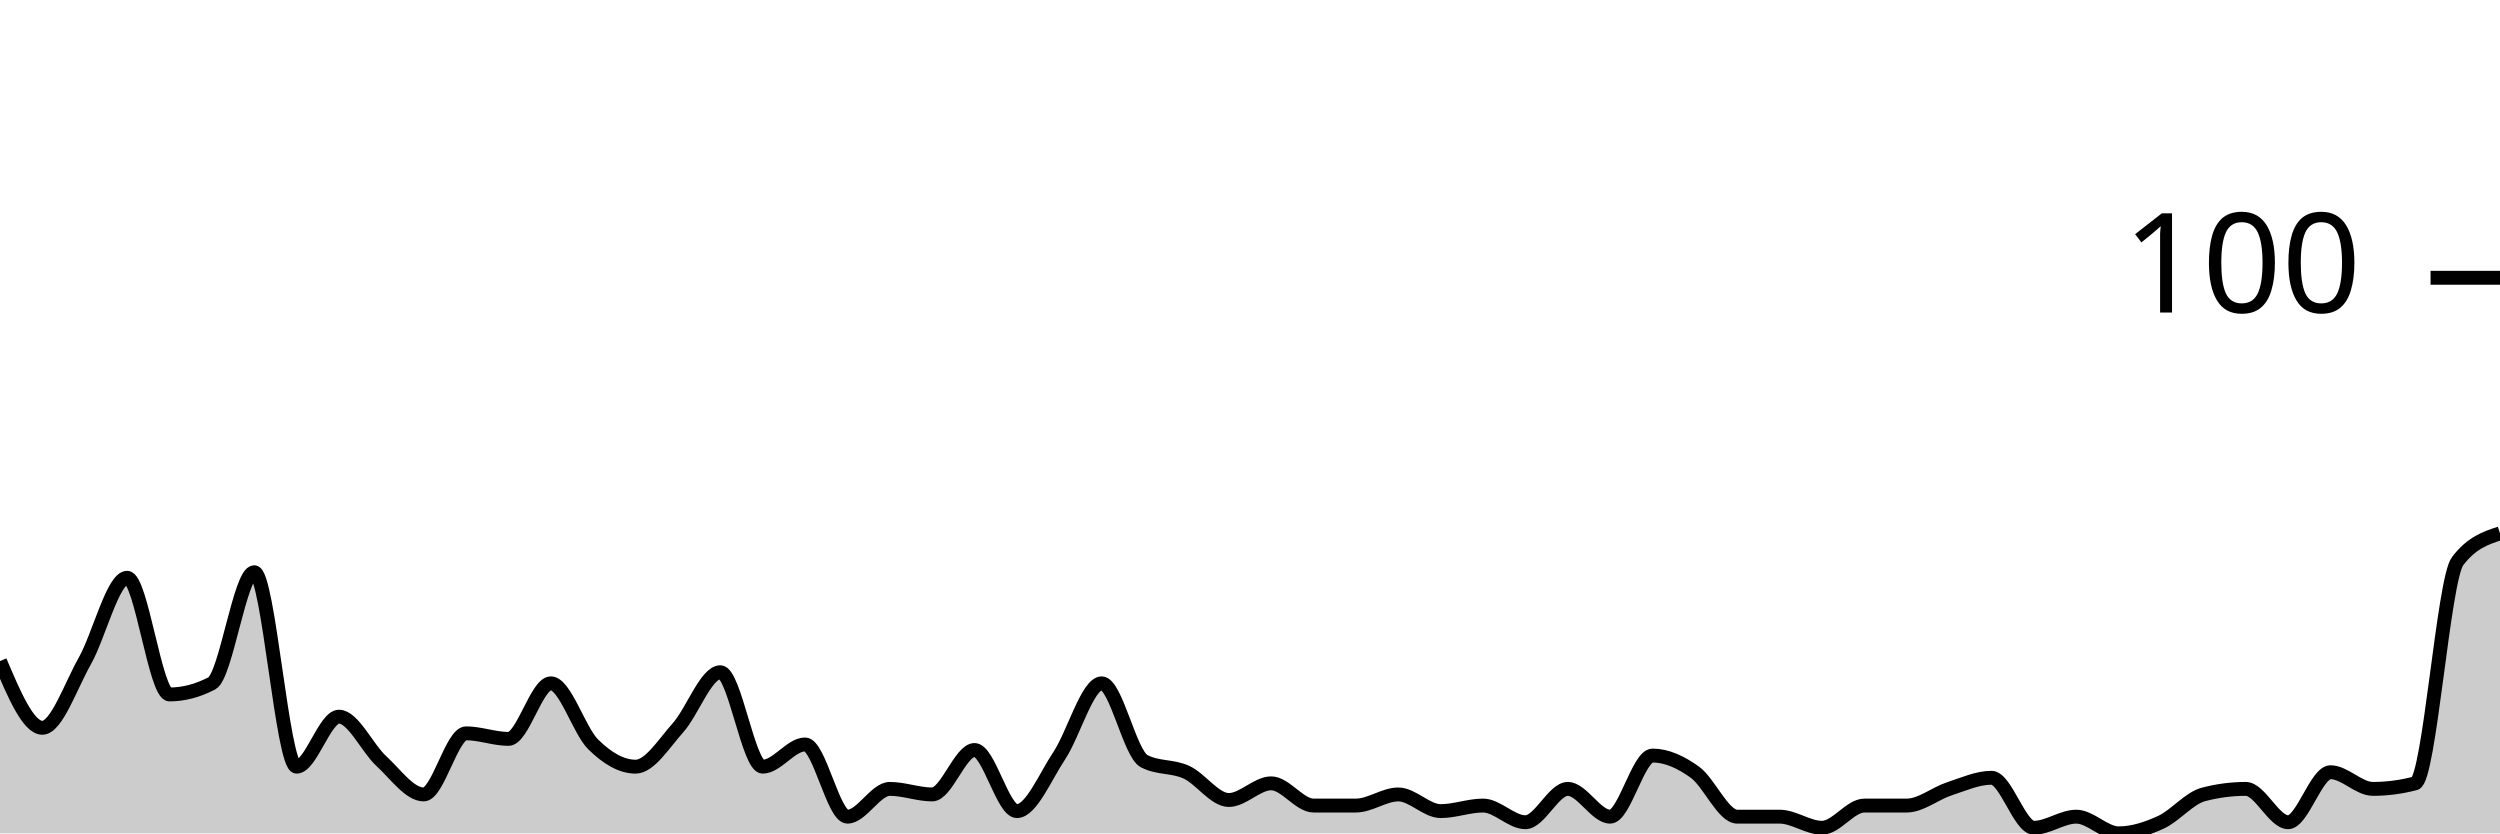
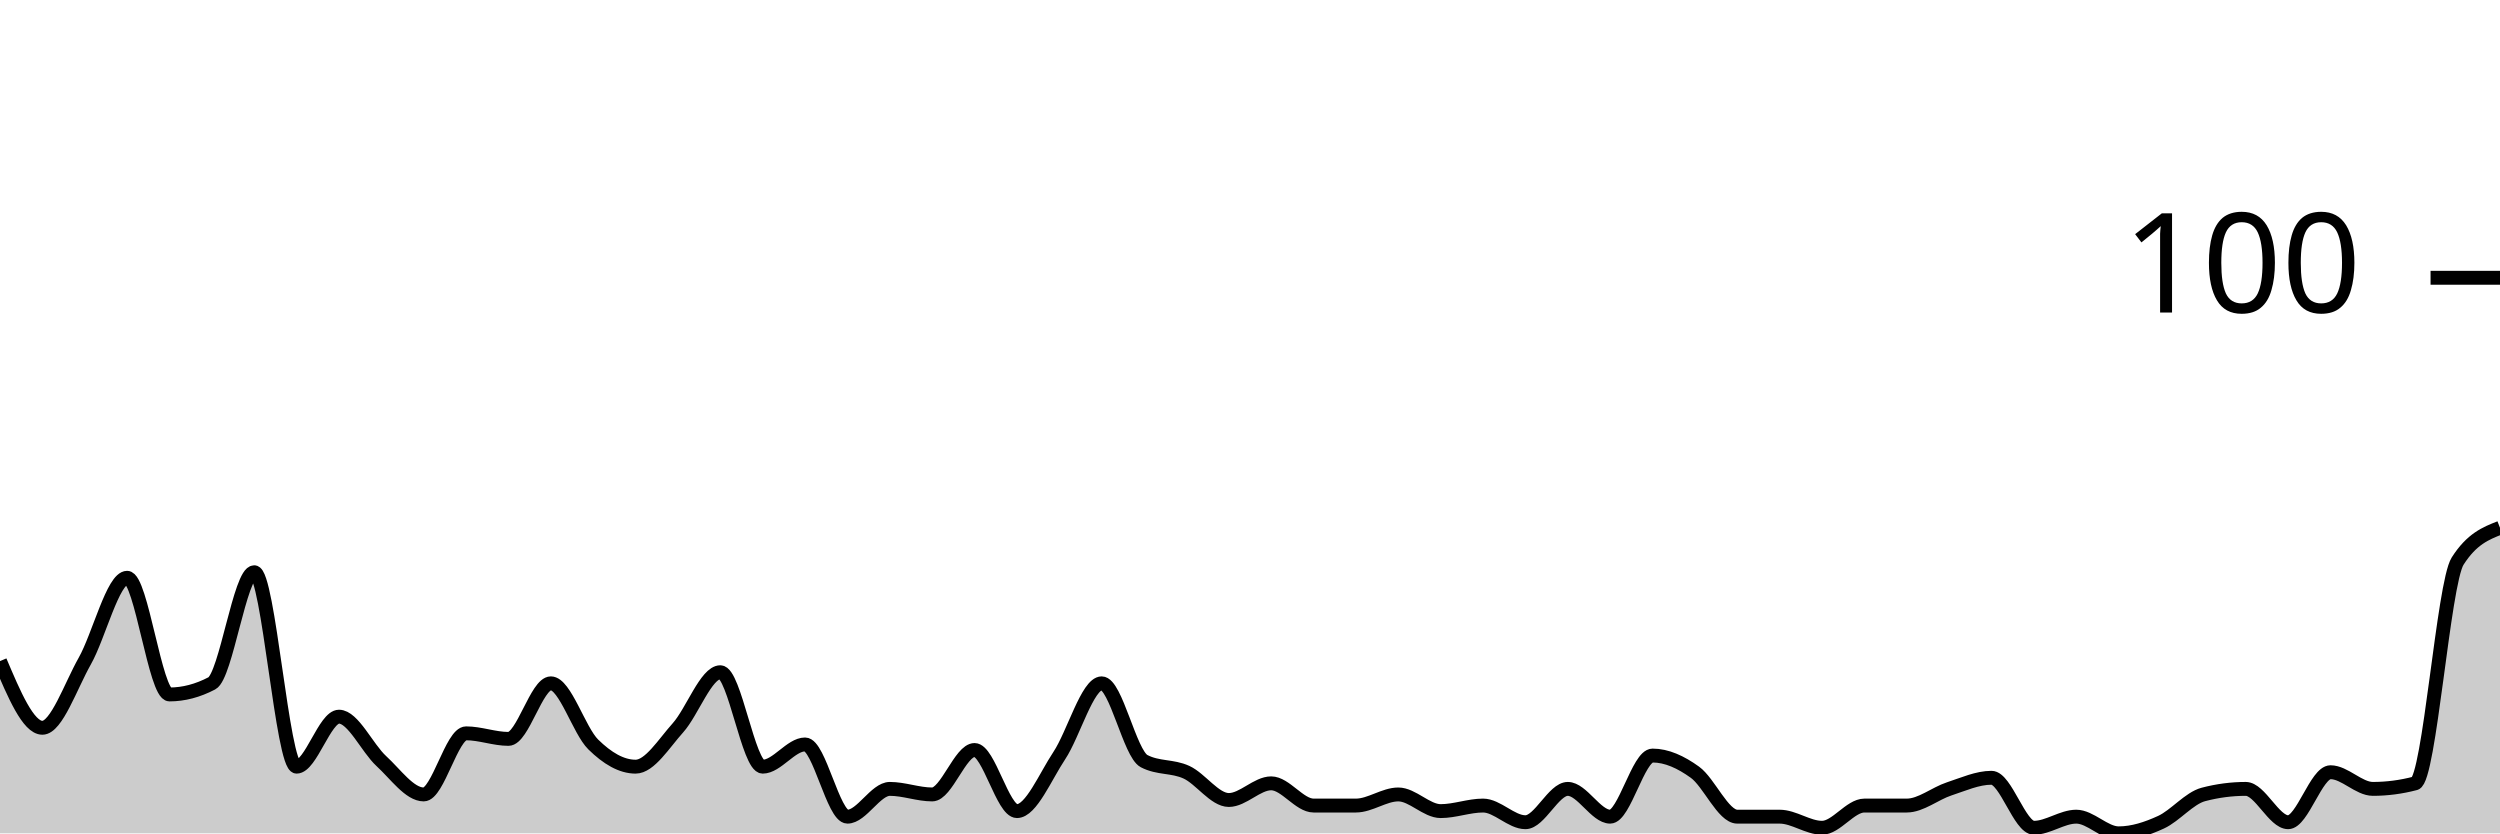
<svg xmlns="http://www.w3.org/2000/svg" viewBox="0 0 180 60">
  <g transform="translate(0,20)">
-     <path class="area" fill="rgba(0, 0, 0, 0.2)" d="M0,27.6C1.017,30,2.034,32.4,3.051,32.4C4.068,32.4,5.085,29.4,6.102,27.6C7.119,25.8,8.136,21.6,9.153,21.6C10.169,21.6,11.186,30,12.203,30C13.22,30,14.237,29.733,15.254,29.2C16.271,28.667,17.288,21.2,18.305,21.2C19.322,21.2,20.339,35.2,21.356,35.2C22.373,35.2,23.39,31.6,24.407,31.6C25.424,31.6,26.441,33.867,27.458,34.8C28.475,35.733,29.492,37.2,30.508,37.2C31.525,37.2,32.542,32.8,33.559,32.8C34.576,32.8,35.593,33.2,36.61,33.2C37.627,33.2,38.644,29.2,39.661,29.2C40.678,29.2,41.695,32.6,42.712,33.6C43.729,34.6,44.746,35.2,45.763,35.2C46.78,35.2,47.797,33.533,48.814,32.4C49.831,31.267,50.847,28.4,51.864,28.4C52.881,28.4,53.898,35.2,54.915,35.2C55.932,35.2,56.949,33.6,57.966,33.6C58.983,33.6,60,38.8,61.017,38.8C62.034,38.8,63.051,36.8,64.068,36.8C65.085,36.8,66.102,37.2,67.119,37.2C68.136,37.2,69.153,34,70.169,34C71.186,34,72.203,38.4,73.22,38.4C74.237,38.4,75.254,35.933,76.271,34.4C77.288,32.867,78.305,29.2,79.322,29.2C80.339,29.2,81.356,34.267,82.373,34.8C83.39,35.333,84.407,35.133,85.424,35.6C86.441,36.067,87.458,37.6,88.475,37.6C89.492,37.6,90.508,36.4,91.525,36.4C92.542,36.4,93.559,38,94.576,38C95.593,38,96.61,38,97.627,38C98.644,38,99.661,37.2,100.678,37.2C101.695,37.2,102.712,38.4,103.729,38.4C104.746,38.4,105.763,38,106.78,38C107.797,38,108.814,39.2,109.831,39.2C110.847,39.2,111.864,36.8,112.881,36.8C113.898,36.8,114.915,38.8,115.932,38.8C116.949,38.8,117.966,34.4,118.983,34.4C120,34.4,121.017,34.867,122.034,35.6C123.051,36.333,124.068,38.8,125.085,38.8C126.102,38.8,127.119,38.8,128.136,38.8C129.153,38.8,130.169,39.6,131.186,39.6C132.203,39.6,133.22,38,134.237,38C135.254,38,136.271,38,137.288,38C138.305,38,139.322,37.133,140.339,36.8C141.356,36.467,142.373,36,143.39,36C144.407,36,145.424,39.6,146.441,39.6C147.458,39.6,148.475,38.8,149.492,38.8C150.508,38.8,151.525,40,152.542,40C153.559,40,154.576,39.667,155.593,39.2C156.61,38.733,157.627,37.467,158.644,37.2C159.661,36.933,160.678,36.8,161.695,36.8C162.712,36.8,163.729,39.2,164.746,39.2C165.763,39.2,166.78,35.6,167.797,35.6C168.814,35.6,169.831,36.8,170.847,36.8C171.864,36.8,172.881,36.667,173.898,36.4C174.915,36.133,175.932,21.733,176.949,20.4C177.966,19.067,178.983,18.733,180,18.4L180,40C178.983,40,177.966,40,176.949,40C175.932,40,174.915,40,173.898,40C172.881,40,171.864,40,170.847,40C169.831,40,168.814,40,167.797,40C166.78,40,165.763,40,164.746,40C163.729,40,162.712,40,161.695,40C160.678,40,159.661,40,158.644,40C157.627,40,156.61,40,155.593,40C154.576,40,153.559,40,152.542,40C151.525,40,150.508,40,149.492,40C148.475,40,147.458,40,146.441,40C145.424,40,144.407,40,143.39,40C142.373,40,141.356,40,140.339,40C139.322,40,138.305,40,137.288,40C136.271,40,135.254,40,134.237,40C133.22,40,132.203,40,131.186,40C130.169,40,129.153,40,128.136,40C127.119,40,126.102,40,125.085,40C124.068,40,123.051,40,122.034,40C121.017,40,120,40,118.983,40C117.966,40,116.949,40,115.932,40C114.915,40,113.898,40,112.881,40C111.864,40,110.847,40,109.831,40C108.814,40,107.797,40,106.78,40C105.763,40,104.746,40,103.729,40C102.712,40,101.695,40,100.678,40C99.661,40,98.644,40,97.627,40C96.61,40,95.593,40,94.576,40C93.559,40,92.542,40,91.525,40C90.508,40,89.492,40,88.475,40C87.458,40,86.441,40,85.424,40C84.407,40,83.39,40,82.373,40C81.356,40,80.339,40,79.322,40C78.305,40,77.288,40,76.271,40C75.254,40,74.237,40,73.22,40C72.203,40,71.186,40,70.169,40C69.153,40,68.136,40,67.119,40C66.102,40,65.085,40,64.068,40C63.051,40,62.034,40,61.017,40C60,40,58.983,40,57.966,40C56.949,40,55.932,40,54.915,40C53.898,40,52.881,40,51.864,40C50.847,40,49.831,40,48.814,40C47.797,40,46.78,40,45.763,40C44.746,40,43.729,40,42.712,40C41.695,40,40.678,40,39.661,40C38.644,40,37.627,40,36.61,40C35.593,40,34.576,40,33.559,40C32.542,40,31.525,40,30.508,40C29.492,40,28.475,40,27.458,40C26.441,40,25.424,40,24.407,40C23.39,40,22.373,40,21.356,40C20.339,40,19.322,40,18.305,40C17.288,40,16.271,40,15.254,40C14.237,40,13.22,40,12.203,40C11.186,40,10.169,40,9.153,40C8.136,40,7.119,40,6.102,40C5.085,40,4.068,40,3.051,40C2.034,40,1.017,40,0,40Z" />
-     <path class="line" stroke="black" fill="none" d="M0,27.6C1.017,30,2.034,32.4,3.051,32.4C4.068,32.4,5.085,29.4,6.102,27.6C7.119,25.8,8.136,21.6,9.153,21.6C10.169,21.6,11.186,30,12.203,30C13.22,30,14.237,29.733,15.254,29.2C16.271,28.667,17.288,21.2,18.305,21.2C19.322,21.2,20.339,35.2,21.356,35.2C22.373,35.2,23.39,31.6,24.407,31.6C25.424,31.6,26.441,33.867,27.458,34.8C28.475,35.733,29.492,37.2,30.508,37.2C31.525,37.2,32.542,32.8,33.559,32.8C34.576,32.8,35.593,33.2,36.61,33.2C37.627,33.2,38.644,29.2,39.661,29.2C40.678,29.2,41.695,32.6,42.712,33.6C43.729,34.6,44.746,35.2,45.763,35.2C46.78,35.2,47.797,33.533,48.814,32.4C49.831,31.267,50.847,28.4,51.864,28.4C52.881,28.4,53.898,35.2,54.915,35.2C55.932,35.2,56.949,33.6,57.966,33.6C58.983,33.6,60,38.8,61.017,38.8C62.034,38.8,63.051,36.8,64.068,36.8C65.085,36.8,66.102,37.2,67.119,37.2C68.136,37.2,69.153,34,70.169,34C71.186,34,72.203,38.4,73.22,38.4C74.237,38.4,75.254,35.933,76.271,34.4C77.288,32.867,78.305,29.2,79.322,29.2C80.339,29.2,81.356,34.267,82.373,34.8C83.39,35.333,84.407,35.133,85.424,35.6C86.441,36.067,87.458,37.6,88.475,37.6C89.492,37.6,90.508,36.4,91.525,36.4C92.542,36.4,93.559,38,94.576,38C95.593,38,96.61,38,97.627,38C98.644,38,99.661,37.2,100.678,37.2C101.695,37.2,102.712,38.4,103.729,38.4C104.746,38.4,105.763,38,106.78,38C107.797,38,108.814,39.2,109.831,39.2C110.847,39.2,111.864,36.8,112.881,36.8C113.898,36.8,114.915,38.8,115.932,38.8C116.949,38.8,117.966,34.4,118.983,34.4C120,34.4,121.017,34.867,122.034,35.6C123.051,36.333,124.068,38.8,125.085,38.8C126.102,38.8,127.119,38.8,128.136,38.8C129.153,38.8,130.169,39.6,131.186,39.6C132.203,39.6,133.22,38,134.237,38C135.254,38,136.271,38,137.288,38C138.305,38,139.322,37.133,140.339,36.8C141.356,36.467,142.373,36,143.39,36C144.407,36,145.424,39.6,146.441,39.6C147.458,39.6,148.475,38.8,149.492,38.8C150.508,38.8,151.525,40,152.542,40C153.559,40,154.576,39.667,155.593,39.2C156.61,38.733,157.627,37.467,158.644,37.2C159.661,36.933,160.678,36.8,161.695,36.8C162.712,36.8,163.729,39.2,164.746,39.2C165.763,39.2,166.78,35.6,167.797,35.6C168.814,35.6,169.831,36.8,170.847,36.8C171.864,36.8,172.881,36.667,173.898,36.4C174.915,36.133,175.932,21.733,176.949,20.4C177.966,19.067,178.983,18.733,180,18.4" />
+     <path class="area" fill="rgba(0, 0, 0, 0.2)" d="M0,27.6C1.017,30,2.034,32.4,3.051,32.4C4.068,32.4,5.085,29.4,6.102,27.6C7.119,25.8,8.136,21.6,9.153,21.6C10.169,21.6,11.186,30,12.203,30C13.22,30,14.237,29.733,15.254,29.2C16.271,28.667,17.288,21.2,18.305,21.2C19.322,21.2,20.339,35.2,21.356,35.2C22.373,35.2,23.39,31.6,24.407,31.6C25.424,31.6,26.441,33.867,27.458,34.8C28.475,35.733,29.492,37.2,30.508,37.2C31.525,37.2,32.542,32.8,33.559,32.8C34.576,32.8,35.593,33.2,36.61,33.2C37.627,33.2,38.644,29.2,39.661,29.2C40.678,29.2,41.695,32.6,42.712,33.6C43.729,34.6,44.746,35.2,45.763,35.2C46.78,35.2,47.797,33.533,48.814,32.4C49.831,31.267,50.847,28.4,51.864,28.4C52.881,28.4,53.898,35.2,54.915,35.2C55.932,35.2,56.949,33.6,57.966,33.6C58.983,33.6,60,38.8,61.017,38.8C62.034,38.8,63.051,36.8,64.068,36.8C65.085,36.8,66.102,37.2,67.119,37.2C68.136,37.2,69.153,34,70.169,34C71.186,34,72.203,38.4,73.22,38.4C74.237,38.4,75.254,35.933,76.271,34.4C77.288,32.867,78.305,29.2,79.322,29.2C80.339,29.2,81.356,34.267,82.373,34.8C83.39,35.333,84.407,35.133,85.424,35.6C86.441,36.067,87.458,37.6,88.475,37.6C89.492,37.6,90.508,36.4,91.525,36.4C92.542,36.4,93.559,38,94.576,38C95.593,38,96.61,38,97.627,38C98.644,38,99.661,37.2,100.678,37.2C101.695,37.2,102.712,38.4,103.729,38.4C104.746,38.4,105.763,38,106.78,38C107.797,38,108.814,39.2,109.831,39.2C110.847,39.2,111.864,36.8,112.881,36.8C113.898,36.8,114.915,38.8,115.932,38.8C116.949,38.8,117.966,34.4,118.983,34.4C120,34.4,121.017,34.867,122.034,35.6C123.051,36.333,124.068,38.8,125.085,38.8C126.102,38.8,127.119,38.8,128.136,38.8C129.153,38.8,130.169,39.6,131.186,39.6C132.203,39.6,133.22,38,134.237,38C135.254,38,136.271,38,137.288,38C138.305,38,139.322,37.133,140.339,36.8C141.356,36.467,142.373,36,143.39,36C144.407,36,145.424,39.6,146.441,39.6C147.458,39.6,148.475,38.8,149.492,38.8C150.508,38.8,151.525,40,152.542,40C153.559,40,154.576,39.667,155.593,39.2C156.61,38.733,157.627,37.467,158.644,37.2C159.661,36.933,160.678,36.8,161.695,36.8C162.712,36.8,163.729,39.2,164.746,39.2C165.763,39.2,166.78,35.6,167.797,35.6C168.814,35.6,169.831,36.8,170.847,36.8C171.864,36.8,172.881,36.667,173.898,36.4C174.915,36.133,175.932,22,176.949,20.4C177.966,18.8,178.983,18.4,180,18L180,40C178.983,40,177.966,40,176.949,40C175.932,40,174.915,40,173.898,40C172.881,40,171.864,40,170.847,40C169.831,40,168.814,40,167.797,40C166.78,40,165.763,40,164.746,40C163.729,40,162.712,40,161.695,40C160.678,40,159.661,40,158.644,40C157.627,40,156.61,40,155.593,40C154.576,40,153.559,40,152.542,40C151.525,40,150.508,40,149.492,40C148.475,40,147.458,40,146.441,40C145.424,40,144.407,40,143.39,40C142.373,40,141.356,40,140.339,40C139.322,40,138.305,40,137.288,40C136.271,40,135.254,40,134.237,40C133.22,40,132.203,40,131.186,40C130.169,40,129.153,40,128.136,40C127.119,40,126.102,40,125.085,40C124.068,40,123.051,40,122.034,40C121.017,40,120,40,118.983,40C117.966,40,116.949,40,115.932,40C114.915,40,113.898,40,112.881,40C111.864,40,110.847,40,109.831,40C108.814,40,107.797,40,106.78,40C105.763,40,104.746,40,103.729,40C102.712,40,101.695,40,100.678,40C99.661,40,98.644,40,97.627,40C96.61,40,95.593,40,94.576,40C93.559,40,92.542,40,91.525,40C90.508,40,89.492,40,88.475,40C87.458,40,86.441,40,85.424,40C84.407,40,83.39,40,82.373,40C81.356,40,80.339,40,79.322,40C78.305,40,77.288,40,76.271,40C75.254,40,74.237,40,73.22,40C72.203,40,71.186,40,70.169,40C69.153,40,68.136,40,67.119,40C66.102,40,65.085,40,64.068,40C63.051,40,62.034,40,61.017,40C60,40,58.983,40,57.966,40C56.949,40,55.932,40,54.915,40C53.898,40,52.881,40,51.864,40C50.847,40,49.831,40,48.814,40C47.797,40,46.78,40,45.763,40C44.746,40,43.729,40,42.712,40C41.695,40,40.678,40,39.661,40C38.644,40,37.627,40,36.61,40C35.593,40,34.576,40,33.559,40C32.542,40,31.525,40,30.508,40C29.492,40,28.475,40,27.458,40C26.441,40,25.424,40,24.407,40C23.39,40,22.373,40,21.356,40C20.339,40,19.322,40,18.305,40C17.288,40,16.271,40,15.254,40C14.237,40,13.22,40,12.203,40C11.186,40,10.169,40,9.153,40C8.136,40,7.119,40,6.102,40C5.085,40,4.068,40,3.051,40C2.034,40,1.017,40,0,40Z" />
+     <path class="line" stroke="black" fill="none" d="M0,27.6C1.017,30,2.034,32.4,3.051,32.4C4.068,32.4,5.085,29.4,6.102,27.6C7.119,25.8,8.136,21.6,9.153,21.6C10.169,21.6,11.186,30,12.203,30C13.22,30,14.237,29.733,15.254,29.2C16.271,28.667,17.288,21.2,18.305,21.2C19.322,21.2,20.339,35.2,21.356,35.2C22.373,35.2,23.39,31.6,24.407,31.6C25.424,31.6,26.441,33.867,27.458,34.8C28.475,35.733,29.492,37.2,30.508,37.2C31.525,37.2,32.542,32.8,33.559,32.8C34.576,32.8,35.593,33.2,36.61,33.2C37.627,33.2,38.644,29.2,39.661,29.2C40.678,29.2,41.695,32.6,42.712,33.6C43.729,34.6,44.746,35.2,45.763,35.2C46.78,35.2,47.797,33.533,48.814,32.4C49.831,31.267,50.847,28.4,51.864,28.4C52.881,28.4,53.898,35.2,54.915,35.2C55.932,35.2,56.949,33.6,57.966,33.6C58.983,33.6,60,38.8,61.017,38.8C62.034,38.8,63.051,36.8,64.068,36.8C65.085,36.8,66.102,37.2,67.119,37.2C68.136,37.2,69.153,34,70.169,34C71.186,34,72.203,38.4,73.22,38.4C74.237,38.4,75.254,35.933,76.271,34.4C77.288,32.867,78.305,29.2,79.322,29.2C80.339,29.2,81.356,34.267,82.373,34.8C83.39,35.333,84.407,35.133,85.424,35.6C86.441,36.067,87.458,37.6,88.475,37.6C89.492,37.6,90.508,36.4,91.525,36.4C92.542,36.4,93.559,38,94.576,38C95.593,38,96.61,38,97.627,38C98.644,38,99.661,37.2,100.678,37.2C101.695,37.2,102.712,38.4,103.729,38.4C104.746,38.4,105.763,38,106.78,38C107.797,38,108.814,39.2,109.831,39.2C110.847,39.2,111.864,36.8,112.881,36.8C113.898,36.8,114.915,38.8,115.932,38.8C116.949,38.8,117.966,34.4,118.983,34.4C120,34.4,121.017,34.867,122.034,35.6C123.051,36.333,124.068,38.8,125.085,38.8C126.102,38.8,127.119,38.8,128.136,38.8C129.153,38.8,130.169,39.6,131.186,39.6C132.203,39.6,133.22,38,134.237,38C135.254,38,136.271,38,137.288,38C138.305,38,139.322,37.133,140.339,36.8C141.356,36.467,142.373,36,143.39,36C144.407,36,145.424,39.6,146.441,39.6C147.458,39.6,148.475,38.8,149.492,38.8C150.508,38.8,151.525,40,152.542,40C153.559,40,154.576,39.667,155.593,39.2C156.61,38.733,157.627,37.467,158.644,37.2C159.661,36.933,160.678,36.8,161.695,36.8C162.712,36.8,163.729,39.2,164.746,39.2C165.763,39.2,166.78,35.6,167.797,35.6C168.814,35.6,169.831,36.8,170.847,36.8C171.864,36.8,172.881,36.667,173.898,36.4C174.915,36.133,175.932,22,176.949,20.4C177.966,18.8,178.983,18.4,180,18" />
    <path class="axis-ceiling" stroke-width="1" stroke="black" fill="none" d="M175,0L180,0" />
    <text class="axis-ceiling-label" font-family="sans-serif" text-anchor="end" font-size="10px" x="170" y="2.5">100</text>
  </g>
</svg>
